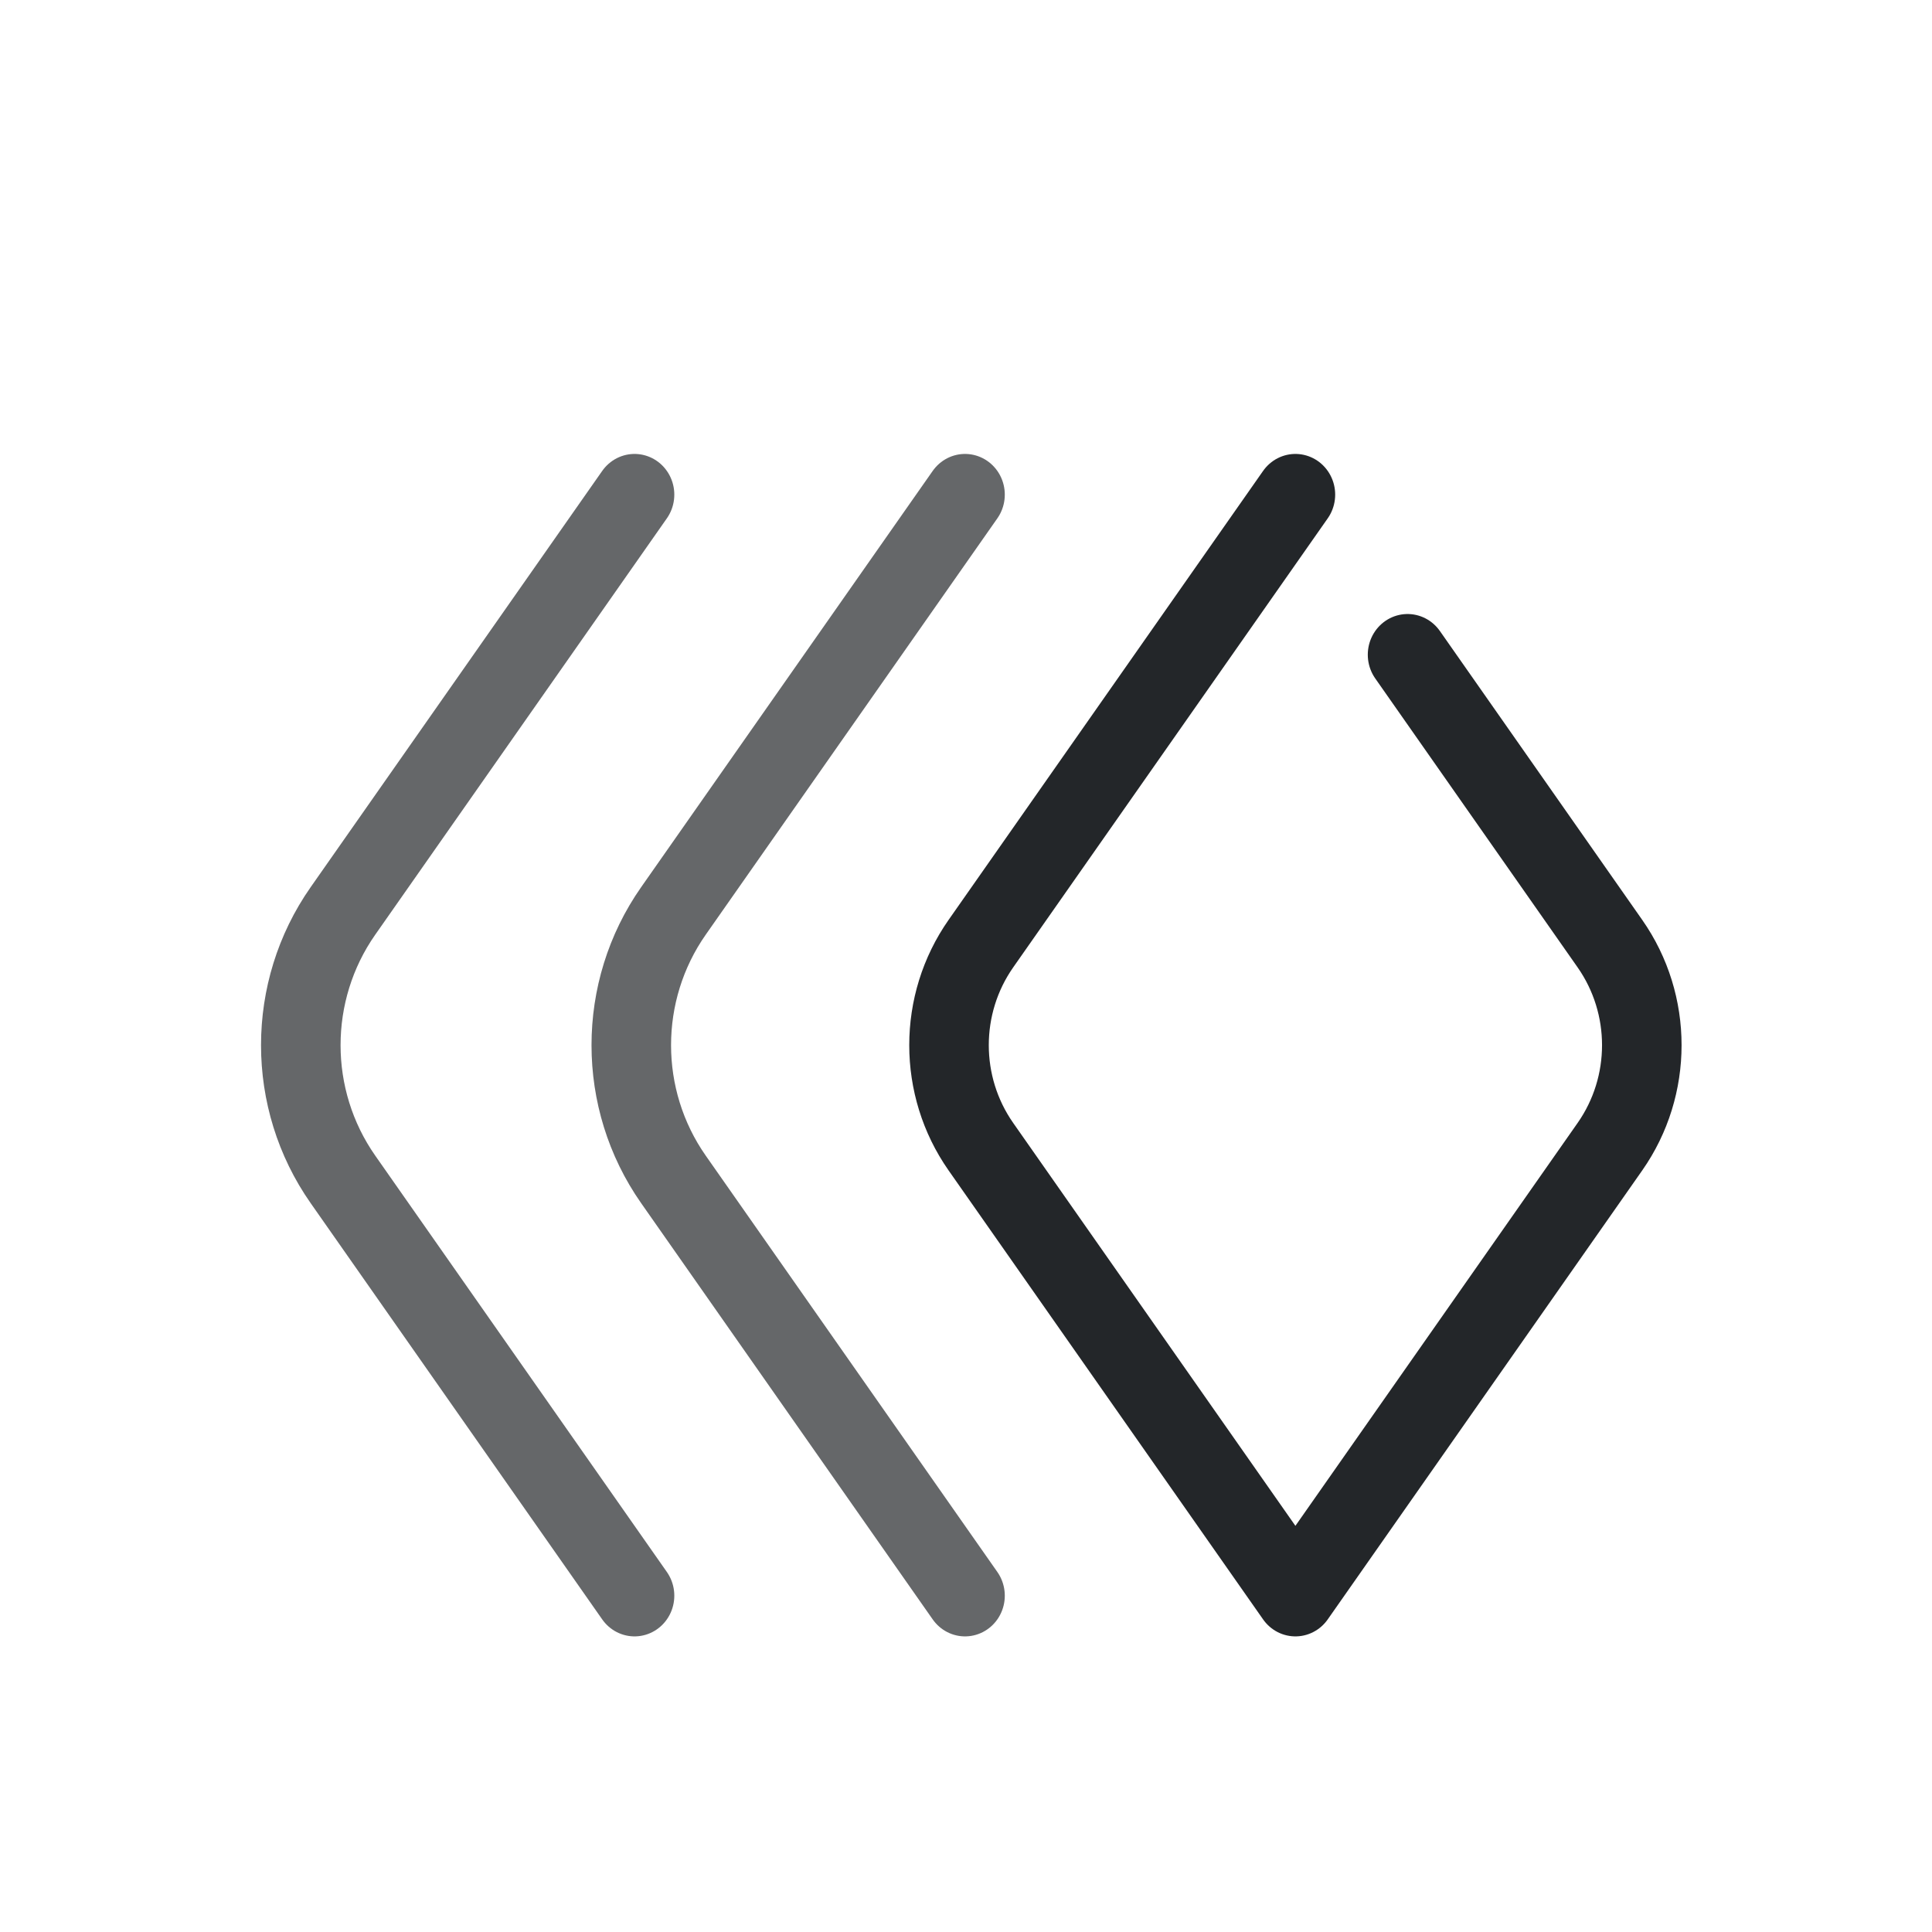
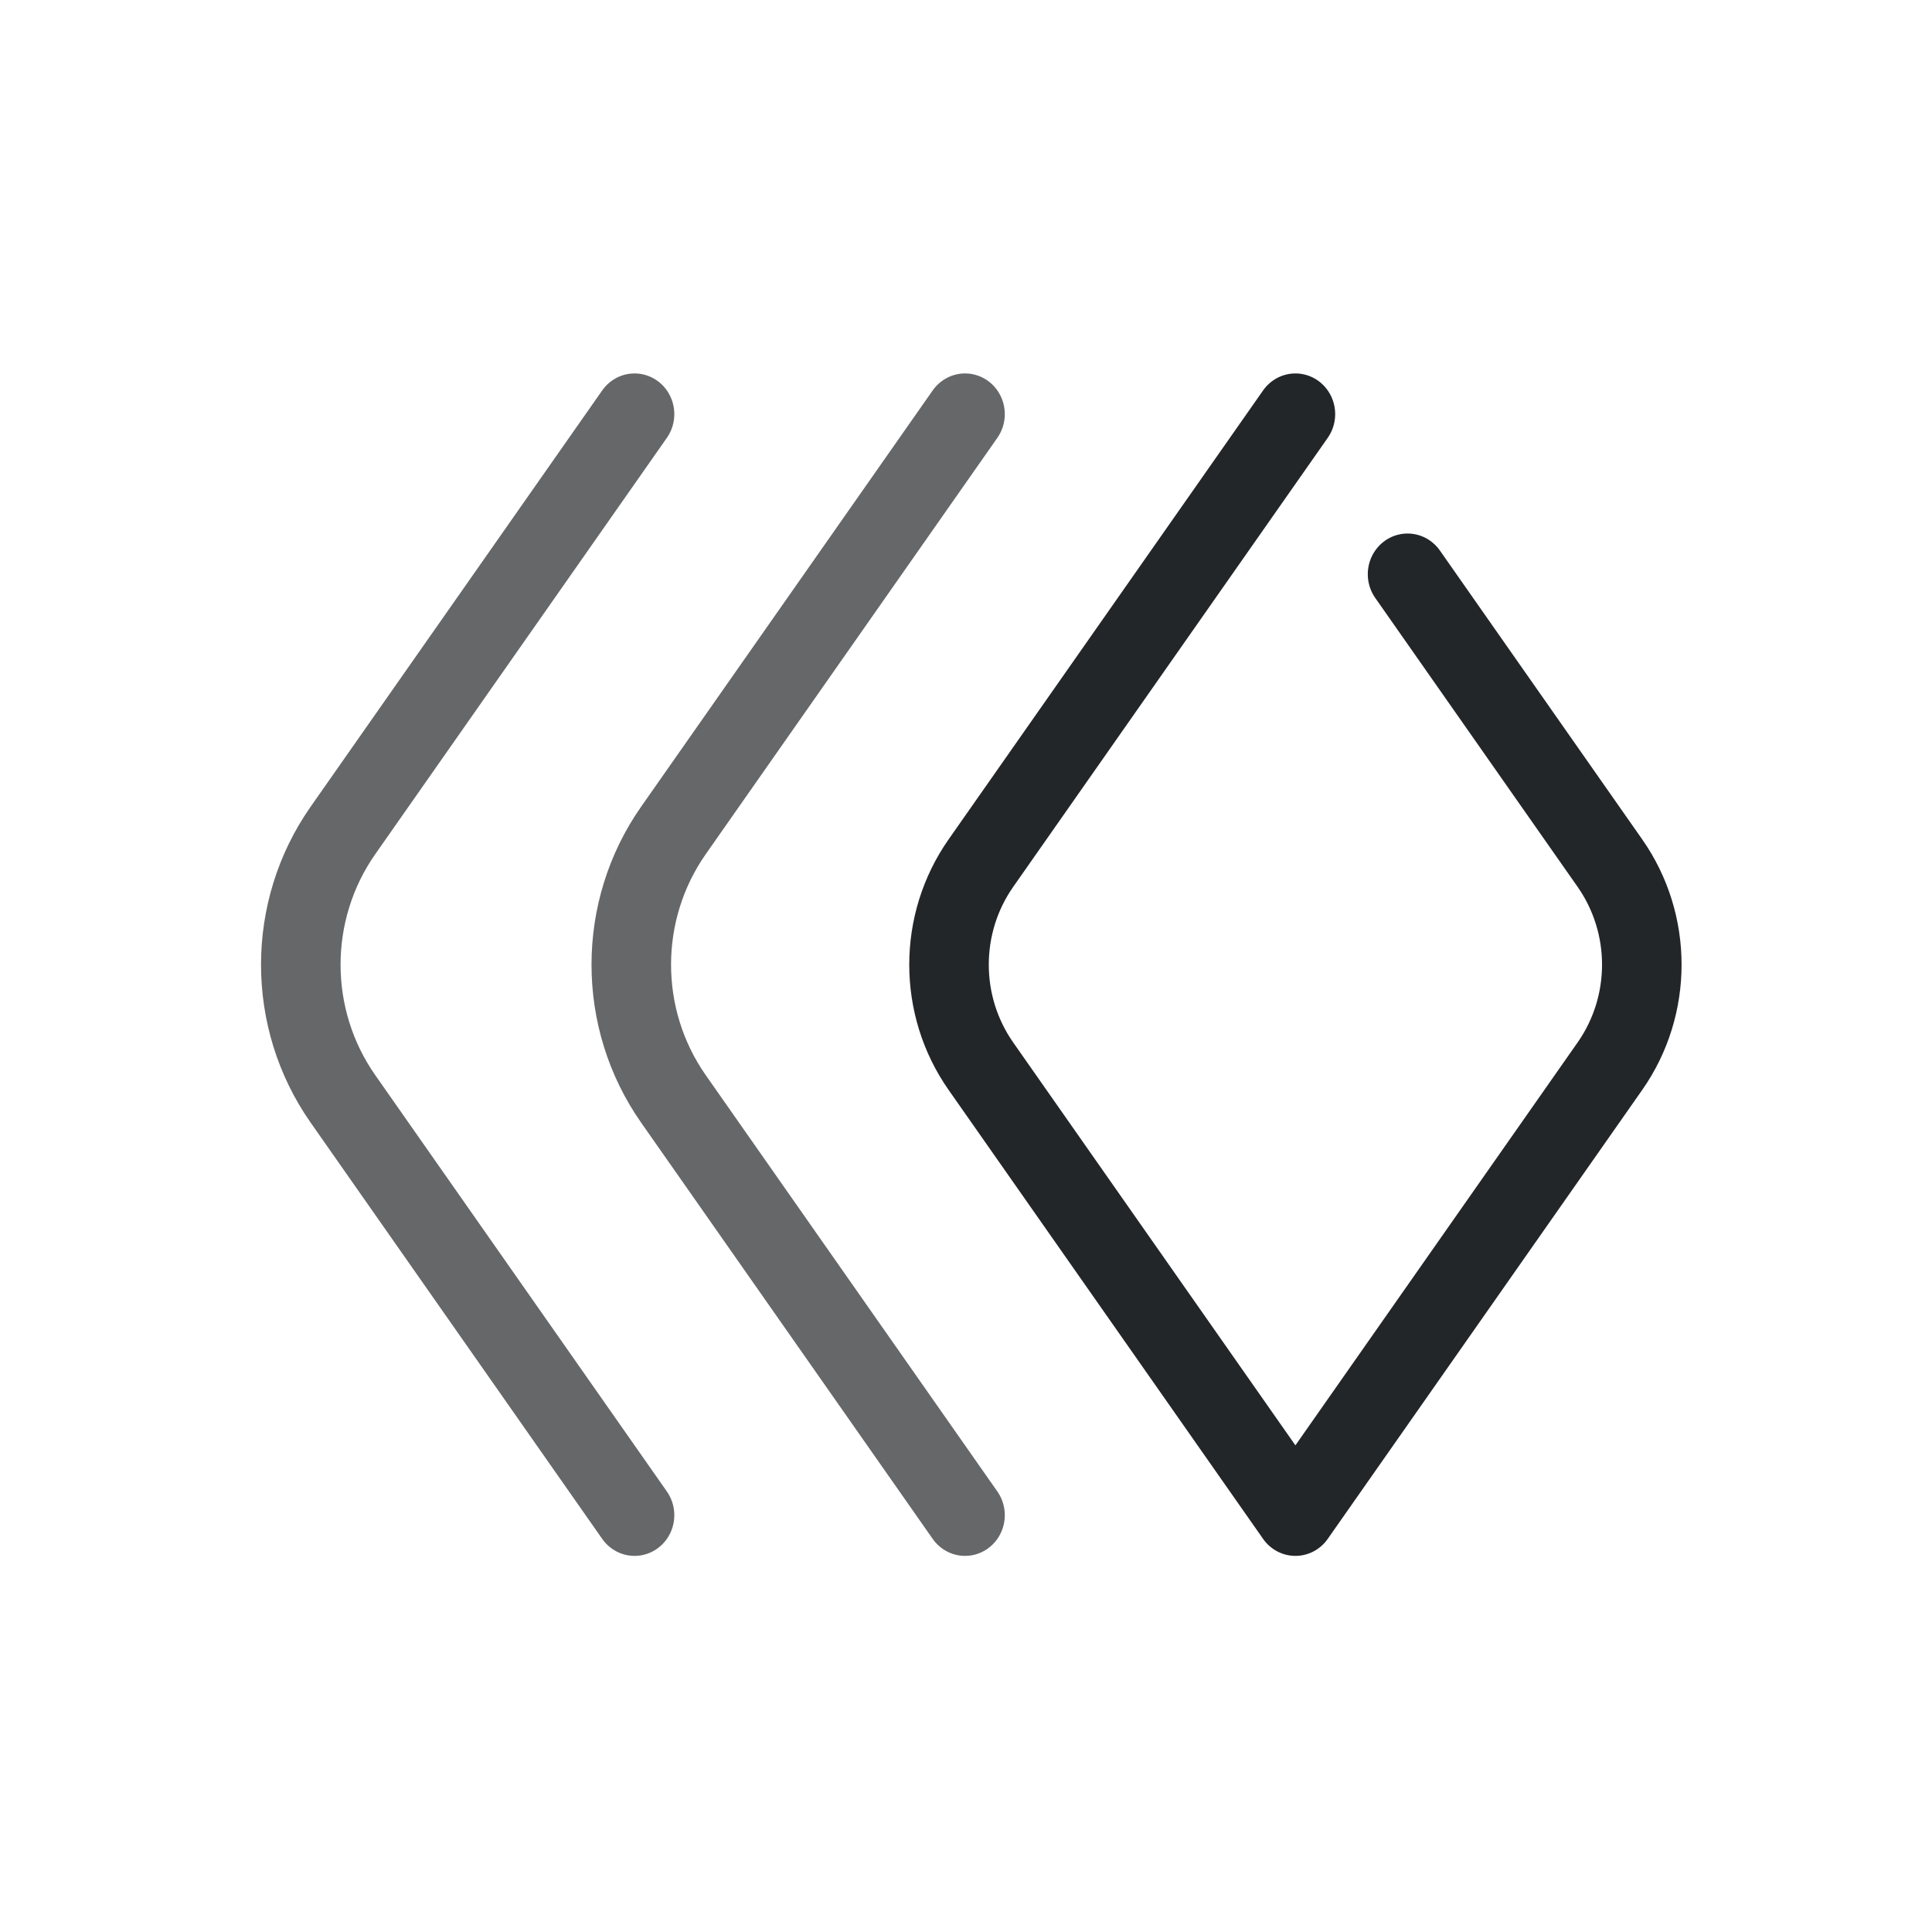
<svg xmlns="http://www.w3.org/2000/svg" width="24" height="24" version="1.1" viewBox="0 0 24 24" xml:space="preserve">
  <defs>
    <style id="current-color-scheme" type="text/css">
     .ColorScheme-Text { color:#232629; }
     .ColorScheme-Highlight { color:#3daee9; }
   </style>
  </defs>
  <g transform="translate(1, 1)">
-     <path class="ColorScheme-Text" transform="matrix(1.3685 0 0 1.4004 -.64435 1.6435)" d="m8.5 2.5-2.647 3.693a2.044 2.044 90 000 2.381l2.647 3.693" style="fill:none;opacity:.7;paint-order:fill markers stroke;stroke-linecap:round;stroke-linejoin:round;stroke-width:.722;stroke:currentColor" />
-     <path class="ColorScheme-Text" transform="matrix(1.3685 0 0 1.4004 -.64435 1.6435)" d="m12.517 3.92 1.837 2.563a1.546 1.546 90 010 1.801l-2.855 3.983-2.855-3.983a1.546 1.546 90 01-5e-7-1.801l2.855-3.983" style="fill:none;paint-order:fill markers stroke;stroke-linecap:round;stroke-linejoin:round;stroke-width:.722;stroke:currentColor" />
-     <path class="ColorScheme-Text" transform="matrix(1.3685 0 0 1.4004 -4.7498 1.6435)" d="m8.5 2.5-2.647 3.693a2.044 2.044 90 000 2.381l2.647 3.693" style="fill:none;opacity:.7;paint-order:fill markers stroke;stroke-linecap:round;stroke-linejoin:round;stroke-width:.722;stroke:currentColor" />
+     <path class="ColorScheme-Text" transform="matrix(1.3685 0 0 1.4004 -.64435 .64349)" d="m8.5 2.5-2.647 3.693a2.044 2.044 90 000 2.381l2.647 3.693" style="fill:none;opacity:.7;paint-order:fill markers stroke;stroke-linecap:round;stroke-linejoin:round;stroke-width:.722;stroke:currentColor" />
+     <path class="ColorScheme-Text" transform="matrix(1.3685 0 0 1.4004 -.64435 .64349)" d="m12.517 3.92 1.837 2.563a1.546 1.546 90 010 1.801l-2.855 3.983-2.855-3.983a1.546 1.546 90 01-5e-7-1.801l2.855-3.983" style="fill:none;paint-order:fill markers stroke;stroke-linecap:round;stroke-linejoin:round;stroke-width:.722;stroke:currentColor" />
+     <path class="ColorScheme-Text" transform="matrix(1.3685 0 0 1.4004 -4.7498 .64349)" d="m8.5 2.5-2.647 3.693a2.044 2.044 90 000 2.381l2.647 3.693" style="fill:none;opacity:.7;paint-order:fill markers stroke;stroke-linecap:round;stroke-linejoin:round;stroke-width:.722;stroke:currentColor" />
  </g>
</svg>
